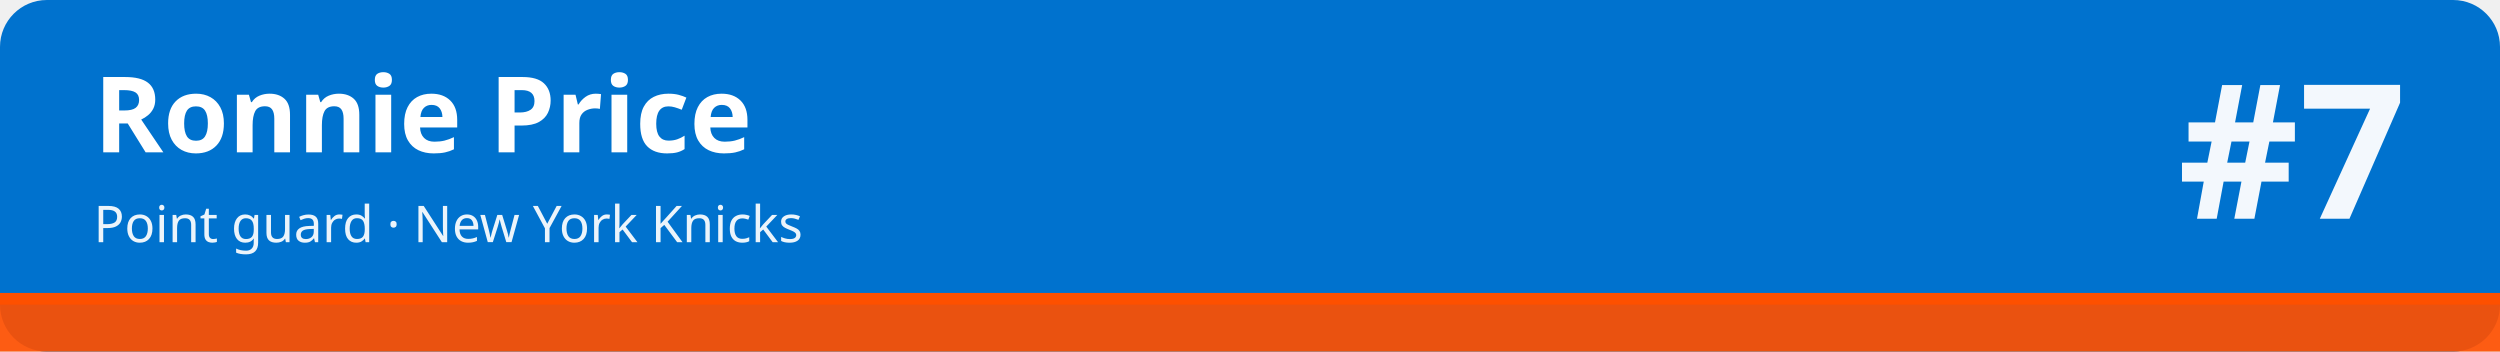
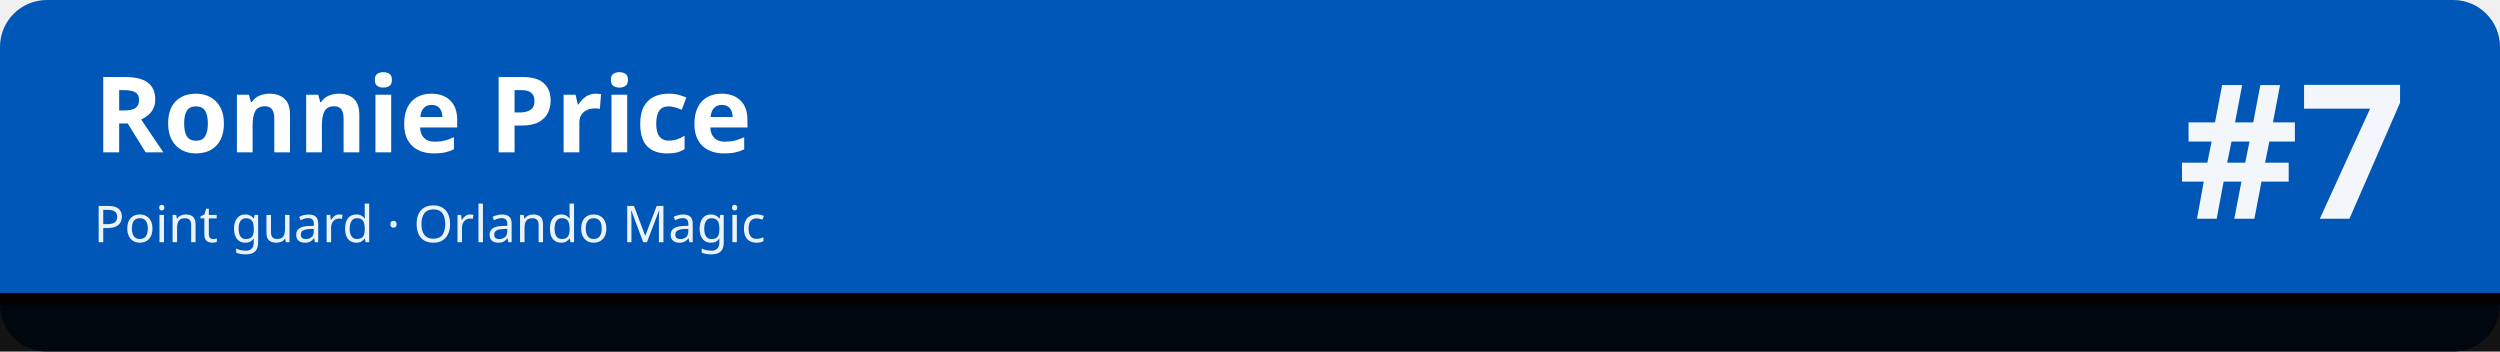
<svg xmlns="http://www.w3.org/2000/svg" width="1280" height="180" viewBox="0 0 1280 180" role="img" aria-labelledby="t d">
-   <rect width="1280" height="180" rx="24" fill="#0072ce" />
-   <rect x="0" y="150" width="1280" height="30" fill="#fe5000" fill-opacity=".92" />
-   <rect x="0" y="150" width="1280" height="6" fill="#fe5000" />
+   <rect width="1280" height="180" rx="24" fill="#0057b7" />
+   <rect x="0" y="150" width="1280" height="30" fill="#010101" fill-opacity=".92" />
+   <rect x="0" y="150" width="1280" height="6" fill="#010101" />
  <text x="48" y="78" font-family="sans-serif" font-size="54" font-weight="700" fill="#ffffff">Ronnie Price</text>
-   <text x="48" y="124" font-family="sans-serif" font-size="26" fill="#ffffff" fill-opacity=".92">Point guard · New York Knicks</text>
+   <text x="48" y="124" font-family="sans-serif" font-size="26" fill="#ffffff" fill-opacity=".92">Point guard · Orlando Magic</text>
  <text x="1232" y="112" font-family="sans-serif" font-size="96" font-weight="800" fill="#ffffff" fill-opacity=".95" text-anchor="end">#7</text>
</svg>
